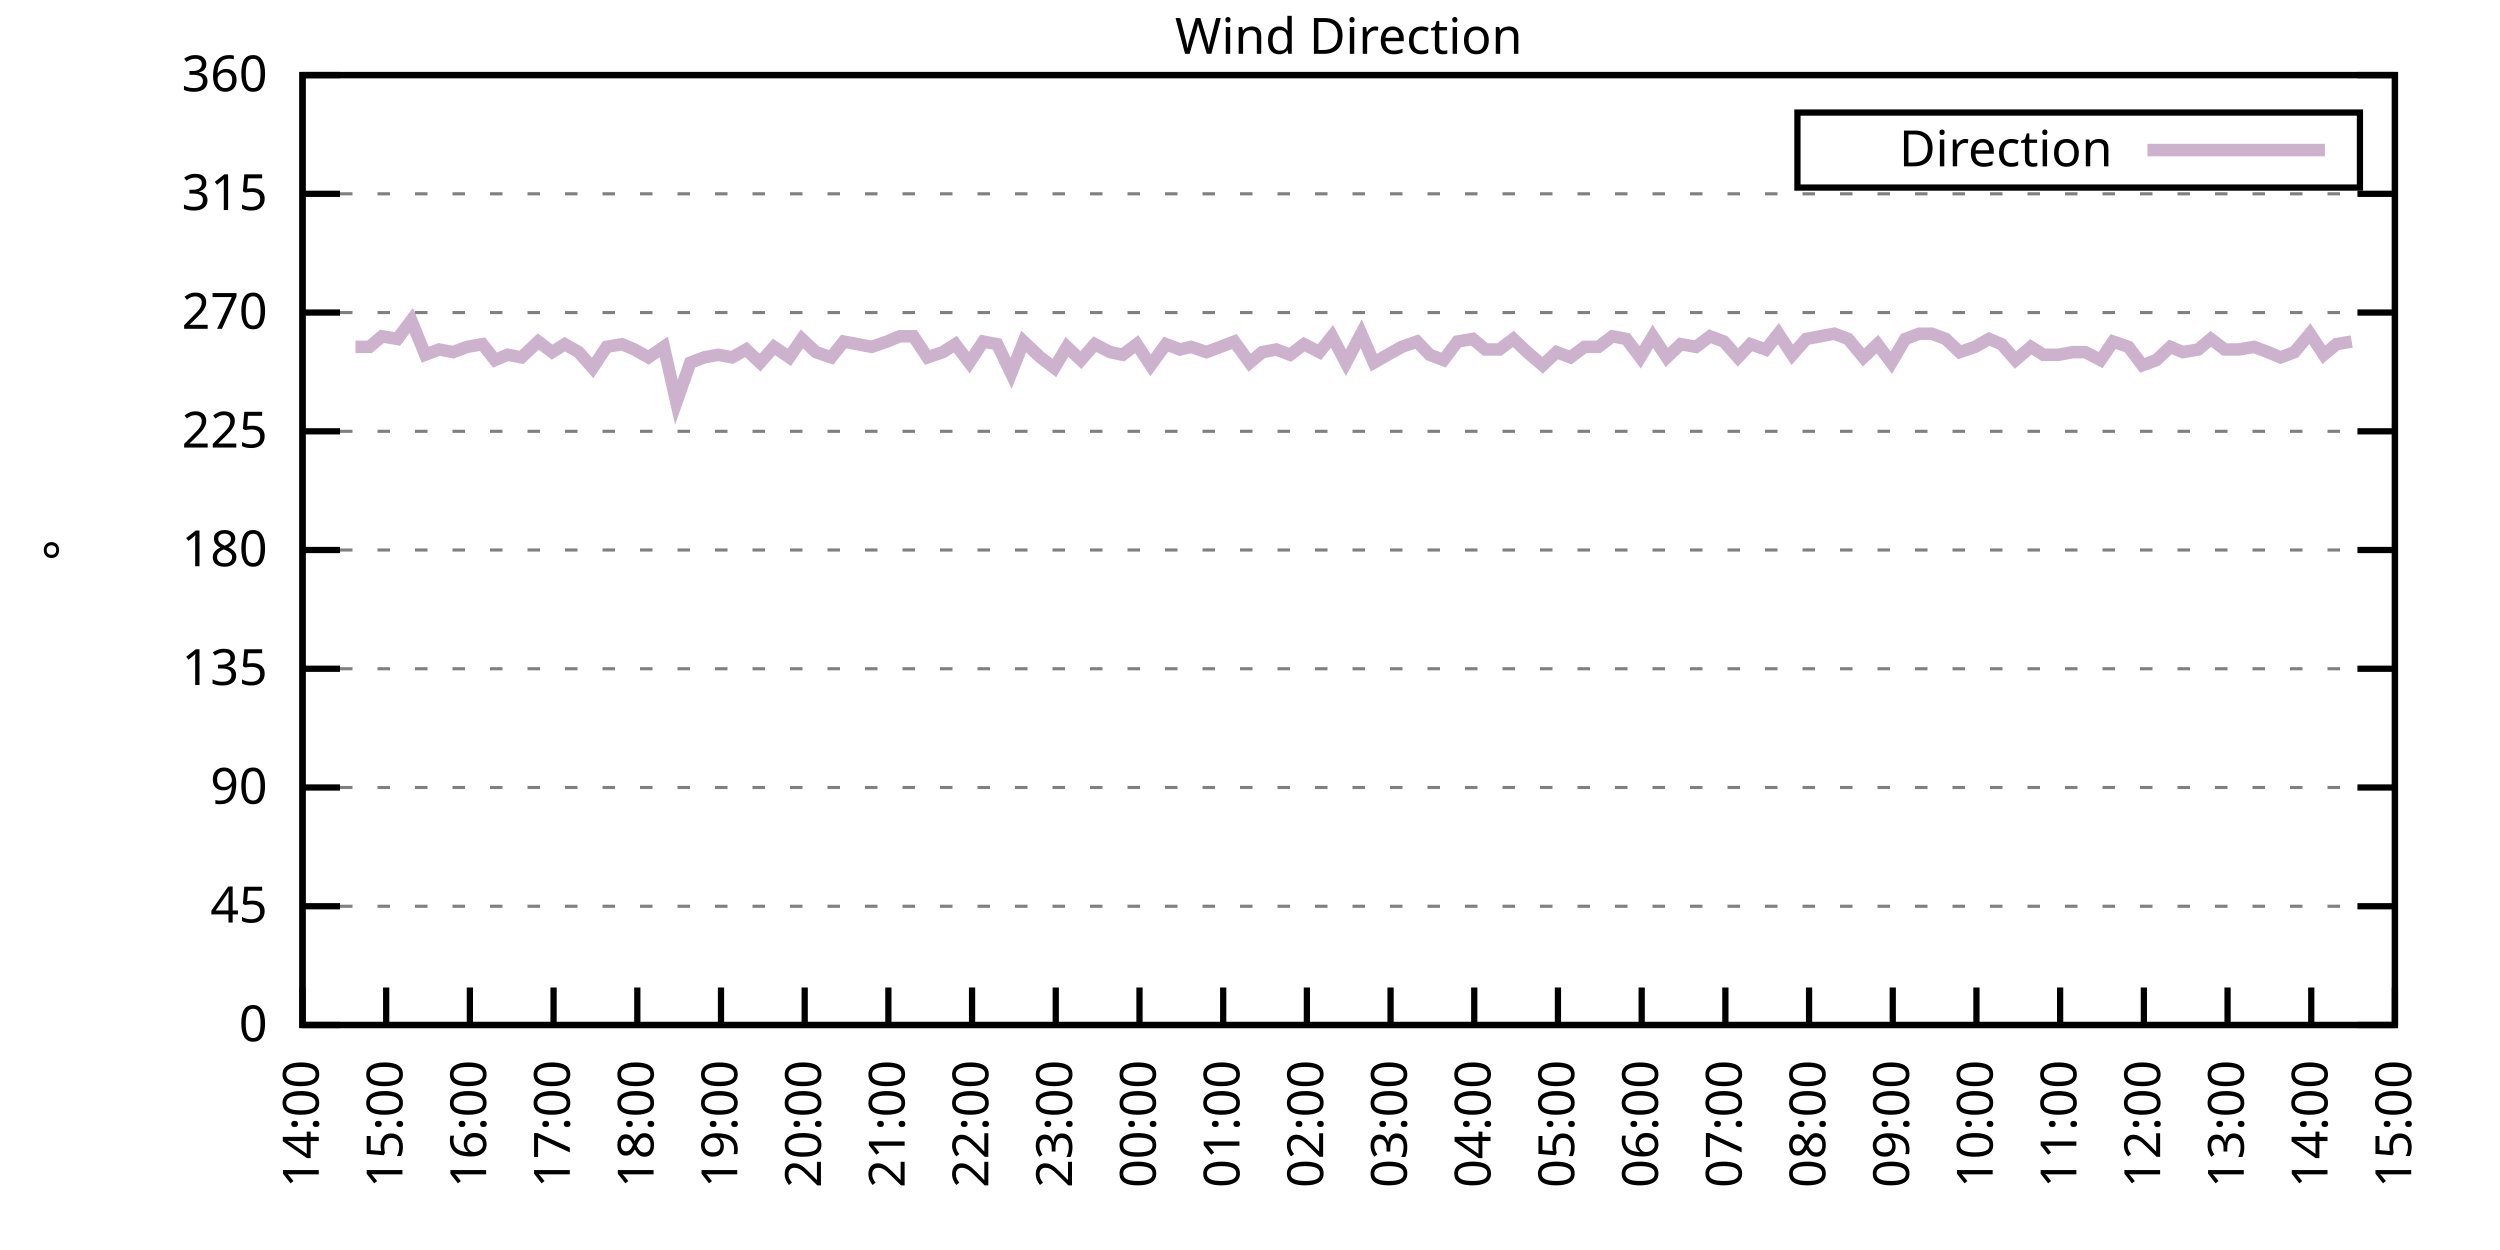
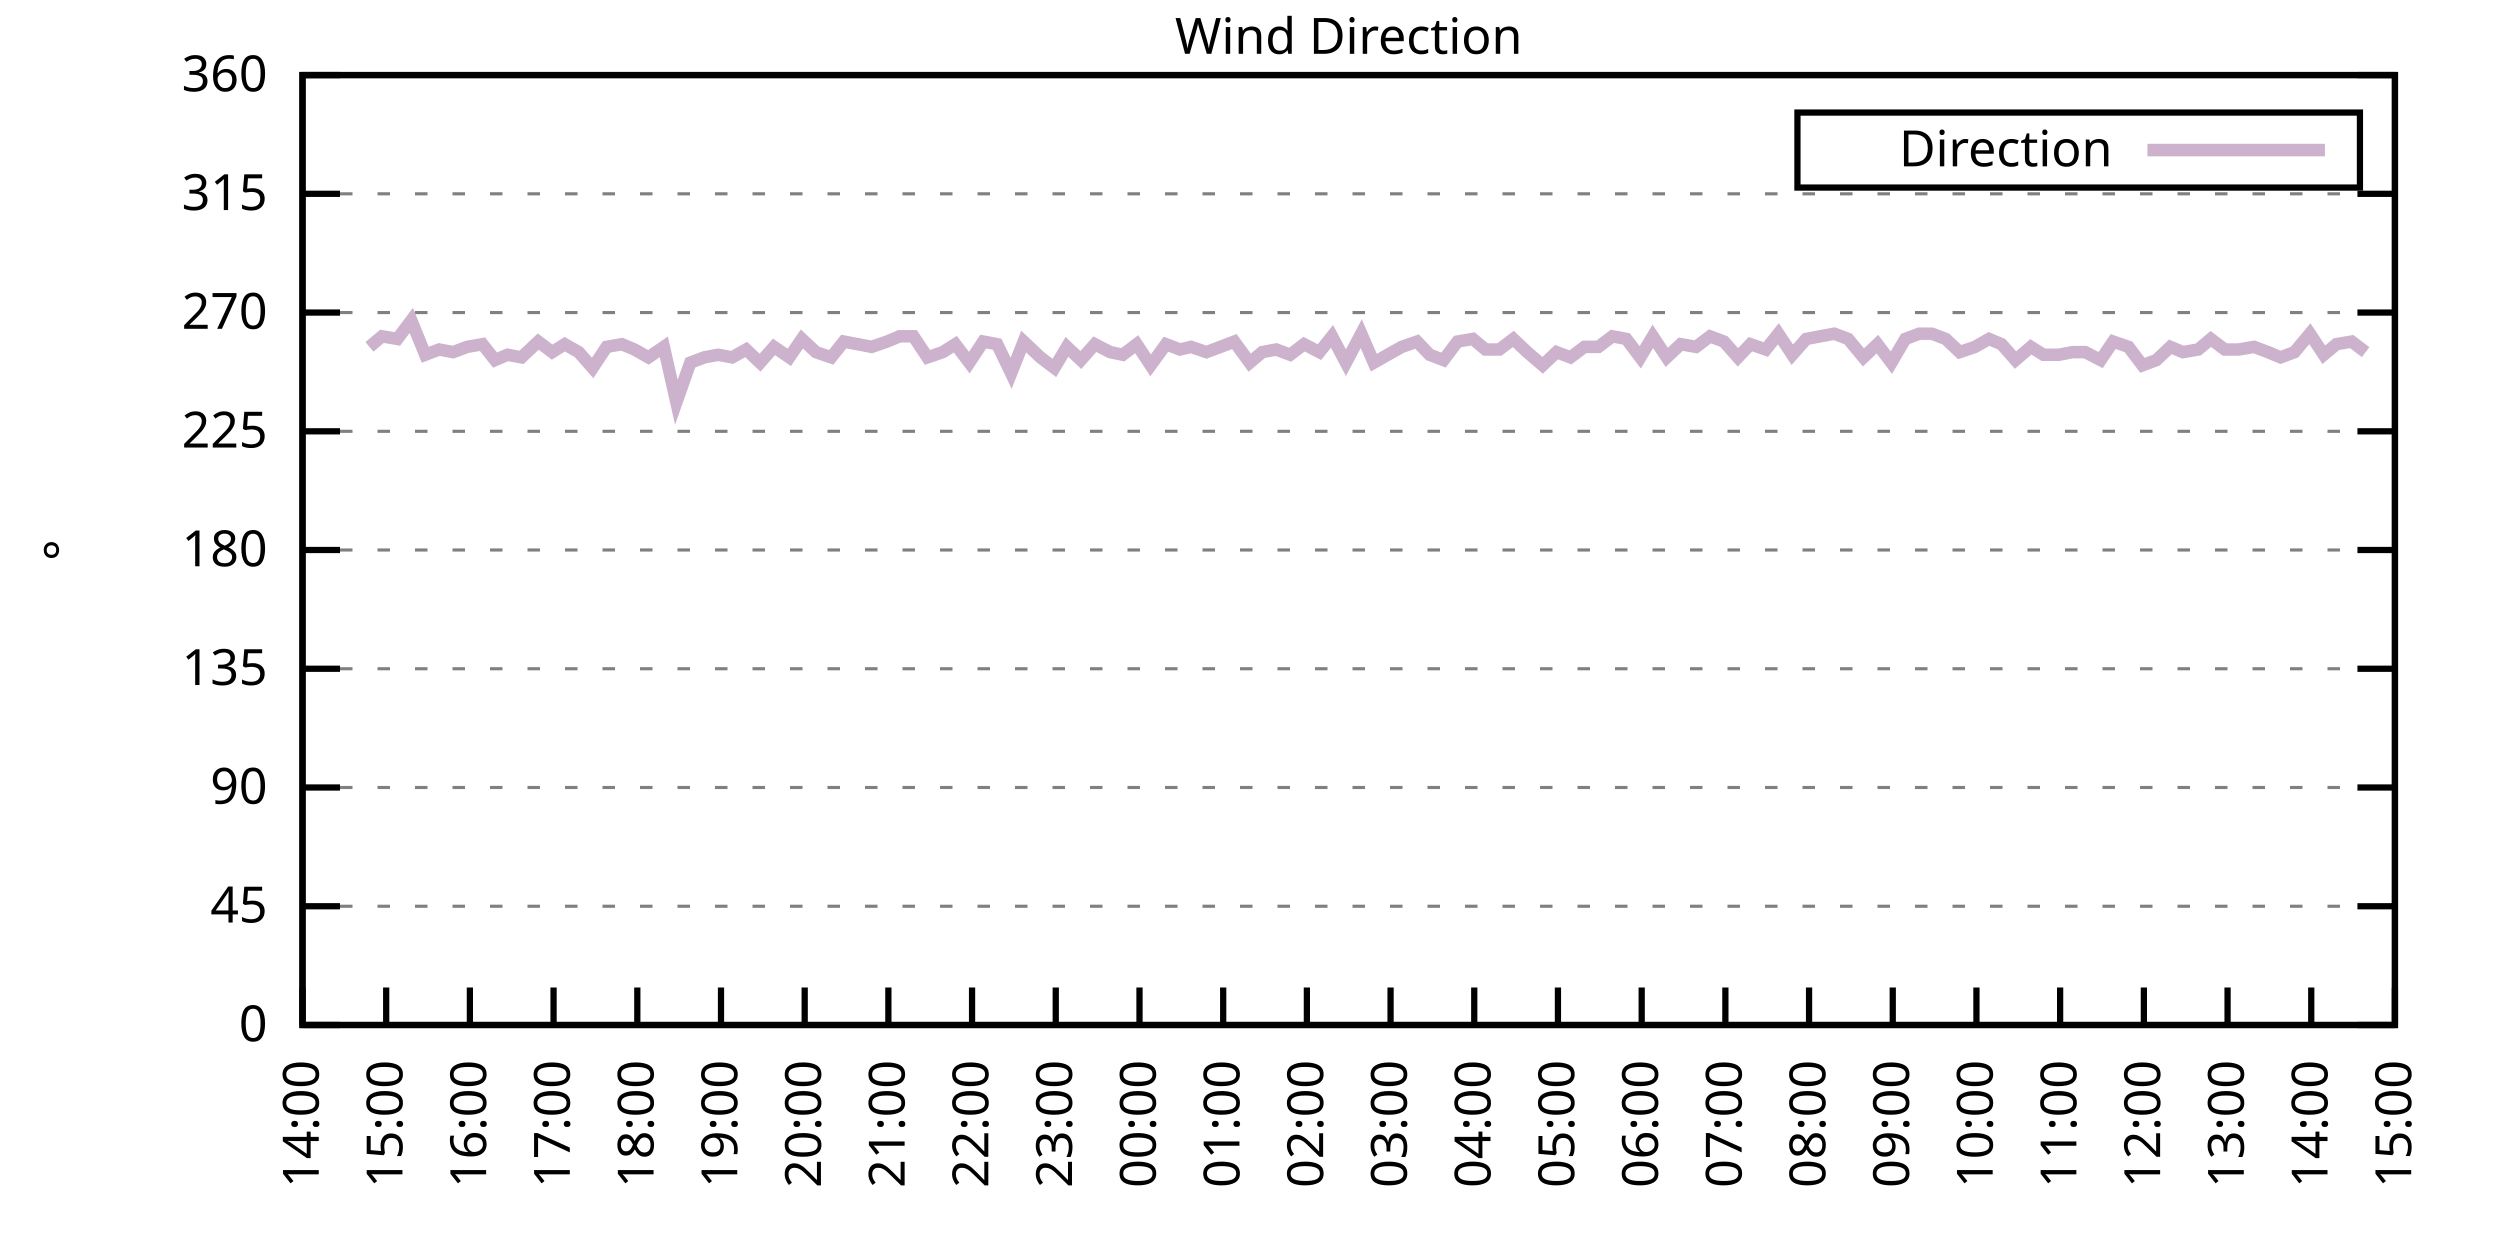
<svg xmlns="http://www.w3.org/2000/svg" xmlns:xlink="http://www.w3.org/1999/xlink" width="400" height="200" viewBox="0 0 400 200">
  <g id="gnuplot_canvas">
    <rect x="0" y="0" width="400" height="200" fill="none" />
    <defs>
      <circle id="gpDot" r="0.5" stroke-width="0.5" stroke="currentColor" />
      <path id="gpPt0" stroke-width="0.333" stroke="currentColor" d="M-1,0 h2 M0,-1 v2" />
      <path id="gpPt1" stroke-width="0.333" stroke="currentColor" d="M-1,-1 L1,1 M1,-1 L-1,1" />
      <path id="gpPt2" stroke-width="0.333" stroke="currentColor" d="M-1,0 L1,0 M0,-1 L0,1 M-1,-1 L1,1 M-1,1 L1,-1" />
      <rect id="gpPt3" stroke-width="0.333" stroke="currentColor" x="-1" y="-1" width="2" height="2" />
      <rect id="gpPt4" stroke-width="0.333" stroke="currentColor" fill="currentColor" x="-1" y="-1" width="2" height="2" />
      <circle id="gpPt5" stroke-width="0.333" stroke="currentColor" cx="0" cy="0" r="1" />
      <use xlink:href="#gpPt5" id="gpPt6" fill="currentColor" stroke="none" />
      <path id="gpPt7" stroke-width="0.333" stroke="currentColor" d="M0,-1.33 L-1.33,0.67 L1.33,0.67 z" />
      <use xlink:href="#gpPt7" id="gpPt8" fill="currentColor" stroke="none" />
      <use xlink:href="#gpPt7" id="gpPt9" stroke="currentColor" transform="rotate(180)" />
      <use xlink:href="#gpPt9" id="gpPt10" fill="currentColor" stroke="none" />
      <use xlink:href="#gpPt3" id="gpPt11" stroke="currentColor" transform="rotate(45)" />
      <use xlink:href="#gpPt11" id="gpPt12" fill="currentColor" stroke="none" />
      <path id="gpPt13" stroke-width="0.333" stroke="currentColor" d="M0,1.330 L1.265,0.411 L0.782,-1.067 L-0.782,-1.076 L-1.265,0.411 z" />
      <use xlink:href="#gpPt13" id="gpPt14" fill="currentColor" stroke="none" />
      <filter id="textbox" filterUnits="objectBoundingBox" x="0" y="0" height="1" width="1">
        <feFlood flood-color="white" flood-opacity="1" result="bgnd" />
        <feComposite in="SourceGraphic" in2="bgnd" operator="atop" />
      </filter>
      <filter id="greybox" filterUnits="objectBoundingBox" x="0" y="0" height="1" width="1">
        <feFlood flood-color="lightgrey" flood-opacity="1" result="grey" />
        <feComposite in="SourceGraphic" in2="grey" operator="atop" />
      </filter>
    </defs>
    <g fill="none" color="white" stroke="currentColor" stroke-width="1.00" stroke-linecap="butt" stroke-linejoin="miter">
</g>
    <g fill="none" color="black" stroke="currentColor" stroke-width="1.00" stroke-linecap="butt" stroke-linejoin="miter">
      <g stroke="none" shape-rendering="crispEdges">
        <polygon fill="rgb(255, 255, 255)" points="48.40,164.00 383.18,164.00 383.18,12.02 48.40,12.02 " />
      </g>
    </g>
    <g fill="none" color="black" stroke="currentColor" stroke-width="1.00" stroke-linecap="butt" stroke-linejoin="miter">
</g>
    <g fill="none" color="black" stroke="black" stroke-width="0.50" stroke-linecap="butt" stroke-linejoin="miter">
</g>
    <g fill="none" color="gray" stroke="currentColor" stroke-width="0.50" stroke-linecap="butt" stroke-linejoin="miter">
      <path stroke="gray" stroke-dasharray="2,4" class="gridline" d="M48.40,164.00 L383.19,164.00  " />
    </g>
    <g fill="none" color="gray" stroke="gray" stroke-width="1.00" stroke-linecap="butt" stroke-linejoin="miter">
</g>
    <g fill="none" color="black" stroke="currentColor" stroke-width="1.00" stroke-linecap="butt" stroke-linejoin="miter">
      <path stroke="black" d="M48.40,164.00 L54.40,164.00 M383.19,164.00 L377.19,164.00  " />
      <g transform="translate(42.80,166.60)" stroke="none" fill="black" font-family="Sans" font-size="8.00" text-anchor="end">
        <text>
          <tspan font-family="Sans"> 0</tspan>
        </text>
      </g>
    </g>
    <g fill="none" color="black" stroke="currentColor" stroke-width="1.00" stroke-linecap="butt" stroke-linejoin="miter">
</g>
    <g fill="none" color="black" stroke="black" stroke-width="0.50" stroke-linecap="butt" stroke-linejoin="miter">
</g>
    <g fill="none" color="gray" stroke="currentColor" stroke-width="0.50" stroke-linecap="butt" stroke-linejoin="miter">
      <path stroke="gray" stroke-dasharray="2,4" class="gridline" d="M48.40,145.00 L383.19,145.00  " />
    </g>
    <g fill="none" color="gray" stroke="gray" stroke-width="1.00" stroke-linecap="butt" stroke-linejoin="miter">
</g>
    <g fill="none" color="black" stroke="currentColor" stroke-width="1.00" stroke-linecap="butt" stroke-linejoin="miter">
      <path stroke="black" d="M48.40,145.00 L54.40,145.00 M383.19,145.00 L377.19,145.00  " />
      <g transform="translate(42.80,147.60)" stroke="none" fill="black" font-family="Sans" font-size="8.00" text-anchor="end">
        <text>
          <tspan font-family="Sans"> 45</tspan>
        </text>
      </g>
    </g>
    <g fill="none" color="black" stroke="currentColor" stroke-width="1.00" stroke-linecap="butt" stroke-linejoin="miter">
</g>
    <g fill="none" color="black" stroke="black" stroke-width="0.50" stroke-linecap="butt" stroke-linejoin="miter">
</g>
    <g fill="none" color="gray" stroke="currentColor" stroke-width="0.50" stroke-linecap="butt" stroke-linejoin="miter">
      <path stroke="gray" stroke-dasharray="2,4" class="gridline" d="M48.40,126.00 L383.19,126.00  " />
    </g>
    <g fill="none" color="gray" stroke="gray" stroke-width="1.00" stroke-linecap="butt" stroke-linejoin="miter">
</g>
    <g fill="none" color="black" stroke="currentColor" stroke-width="1.00" stroke-linecap="butt" stroke-linejoin="miter">
      <path stroke="black" d="M48.40,126.00 L54.40,126.00 M383.19,126.00 L377.19,126.00  " />
      <g transform="translate(42.80,128.60)" stroke="none" fill="black" font-family="Sans" font-size="8.00" text-anchor="end">
        <text>
          <tspan font-family="Sans"> 90</tspan>
        </text>
      </g>
    </g>
    <g fill="none" color="black" stroke="currentColor" stroke-width="1.00" stroke-linecap="butt" stroke-linejoin="miter">
</g>
    <g fill="none" color="black" stroke="black" stroke-width="0.50" stroke-linecap="butt" stroke-linejoin="miter">
</g>
    <g fill="none" color="gray" stroke="currentColor" stroke-width="0.50" stroke-linecap="butt" stroke-linejoin="miter">
      <path stroke="gray" stroke-dasharray="2,4" class="gridline" d="M48.40,107.00 L383.19,107.00  " />
    </g>
    <g fill="none" color="gray" stroke="gray" stroke-width="1.00" stroke-linecap="butt" stroke-linejoin="miter">
</g>
    <g fill="none" color="black" stroke="currentColor" stroke-width="1.00" stroke-linecap="butt" stroke-linejoin="miter">
      <path stroke="black" d="M48.40,107.00 L54.40,107.00 M383.19,107.00 L377.19,107.00  " />
      <g transform="translate(42.80,109.60)" stroke="none" fill="black" font-family="Sans" font-size="8.00" text-anchor="end">
        <text>
          <tspan font-family="Sans"> 135</tspan>
        </text>
      </g>
    </g>
    <g fill="none" color="black" stroke="currentColor" stroke-width="1.00" stroke-linecap="butt" stroke-linejoin="miter">
</g>
    <g fill="none" color="black" stroke="black" stroke-width="0.50" stroke-linecap="butt" stroke-linejoin="miter">
</g>
    <g fill="none" color="gray" stroke="currentColor" stroke-width="0.50" stroke-linecap="butt" stroke-linejoin="miter">
      <path stroke="gray" stroke-dasharray="2,4" class="gridline" d="M48.40,88.00 L383.19,88.00  " />
    </g>
    <g fill="none" color="gray" stroke="gray" stroke-width="1.00" stroke-linecap="butt" stroke-linejoin="miter">
</g>
    <g fill="none" color="black" stroke="currentColor" stroke-width="1.00" stroke-linecap="butt" stroke-linejoin="miter">
      <path stroke="black" d="M48.40,88.00 L54.40,88.00 M383.19,88.00 L377.19,88.00  " />
      <g transform="translate(42.80,90.60)" stroke="none" fill="black" font-family="Sans" font-size="8.00" text-anchor="end">
        <text>
          <tspan font-family="Sans"> 180</tspan>
        </text>
      </g>
    </g>
    <g fill="none" color="black" stroke="currentColor" stroke-width="1.00" stroke-linecap="butt" stroke-linejoin="miter">
</g>
    <g fill="none" color="black" stroke="black" stroke-width="0.50" stroke-linecap="butt" stroke-linejoin="miter">
</g>
    <g fill="none" color="gray" stroke="currentColor" stroke-width="0.50" stroke-linecap="butt" stroke-linejoin="miter">
      <path stroke="gray" stroke-dasharray="2,4" class="gridline" d="M48.40,69.01 L383.19,69.01  " />
    </g>
    <g fill="none" color="gray" stroke="gray" stroke-width="1.00" stroke-linecap="butt" stroke-linejoin="miter">
</g>
    <g fill="none" color="black" stroke="currentColor" stroke-width="1.00" stroke-linecap="butt" stroke-linejoin="miter">
      <path stroke="black" d="M48.40,69.01 L54.40,69.01 M383.19,69.01 L377.19,69.01  " />
      <g transform="translate(42.80,71.61)" stroke="none" fill="black" font-family="Sans" font-size="8.00" text-anchor="end">
        <text>
          <tspan font-family="Sans"> 225</tspan>
        </text>
      </g>
    </g>
    <g fill="none" color="black" stroke="currentColor" stroke-width="1.00" stroke-linecap="butt" stroke-linejoin="miter">
</g>
    <g fill="none" color="black" stroke="black" stroke-width="0.50" stroke-linecap="butt" stroke-linejoin="miter">
</g>
    <g fill="none" color="gray" stroke="currentColor" stroke-width="0.50" stroke-linecap="butt" stroke-linejoin="miter">
      <path stroke="gray" stroke-dasharray="2,4" class="gridline" d="M48.40,50.01 L383.19,50.01  " />
    </g>
    <g fill="none" color="gray" stroke="gray" stroke-width="1.00" stroke-linecap="butt" stroke-linejoin="miter">
</g>
    <g fill="none" color="black" stroke="currentColor" stroke-width="1.00" stroke-linecap="butt" stroke-linejoin="miter">
      <path stroke="black" d="M48.40,50.01 L54.40,50.01 M383.19,50.01 L377.19,50.01  " />
      <g transform="translate(42.80,52.61)" stroke="none" fill="black" font-family="Sans" font-size="8.00" text-anchor="end">
        <text>
          <tspan font-family="Sans"> 270</tspan>
        </text>
      </g>
    </g>
    <g fill="none" color="black" stroke="currentColor" stroke-width="1.00" stroke-linecap="butt" stroke-linejoin="miter">
</g>
    <g fill="none" color="black" stroke="black" stroke-width="0.50" stroke-linecap="butt" stroke-linejoin="miter">
</g>
    <g fill="none" color="gray" stroke="currentColor" stroke-width="0.50" stroke-linecap="butt" stroke-linejoin="miter">
      <path stroke="gray" stroke-dasharray="2,4" class="gridline" d="M48.40,31.01 L383.19,31.01  " />
    </g>
    <g fill="none" color="gray" stroke="gray" stroke-width="1.00" stroke-linecap="butt" stroke-linejoin="miter">
</g>
    <g fill="none" color="black" stroke="currentColor" stroke-width="1.00" stroke-linecap="butt" stroke-linejoin="miter">
      <path stroke="black" d="M48.40,31.01 L54.40,31.01 M383.19,31.01 L377.19,31.01  " />
      <g transform="translate(42.80,33.61)" stroke="none" fill="black" font-family="Sans" font-size="8.00" text-anchor="end">
        <text>
          <tspan font-family="Sans"> 315</tspan>
        </text>
      </g>
    </g>
    <g fill="none" color="black" stroke="currentColor" stroke-width="1.00" stroke-linecap="butt" stroke-linejoin="miter">
</g>
    <g fill="none" color="black" stroke="black" stroke-width="0.50" stroke-linecap="butt" stroke-linejoin="miter">
</g>
    <g fill="none" color="gray" stroke="currentColor" stroke-width="0.50" stroke-linecap="butt" stroke-linejoin="miter">
      <path stroke="gray" stroke-dasharray="2,4" class="gridline" d="M48.40,12.01 L383.19,12.01  " />
    </g>
    <g fill="none" color="gray" stroke="gray" stroke-width="1.00" stroke-linecap="butt" stroke-linejoin="miter">
</g>
    <g fill="none" color="black" stroke="currentColor" stroke-width="1.00" stroke-linecap="butt" stroke-linejoin="miter">
      <path stroke="black" d="M48.40,12.01 L54.40,12.01 M383.19,12.01 L377.19,12.01  " />
      <g transform="translate(42.80,14.61)" stroke="none" fill="black" font-family="Sans" font-size="8.00" text-anchor="end">
        <text>
          <tspan font-family="Sans"> 360</tspan>
        </text>
      </g>
    </g>
    <g fill="none" color="black" stroke="currentColor" stroke-width="1.00" stroke-linecap="butt" stroke-linejoin="miter">
      <path stroke="black" d="M48.40,164.00 L48.40,158.00  " />
      <g transform="translate(51.00,169.60) rotate(270.00)" stroke="none" fill="black" font-family="Sans" font-size="8.00" text-anchor="end">
        <text>
          <tspan font-family="Sans">14:00</tspan>
        </text>
      </g>
    </g>
    <g fill="none" color="black" stroke="currentColor" stroke-width="1.00" stroke-linecap="butt" stroke-linejoin="miter">
      <path stroke="black" d="M61.79,164.00 L61.79,158.00  " />
      <g transform="translate(64.39,169.60) rotate(270.00)" stroke="none" fill="black" font-family="Sans" font-size="8.00" text-anchor="end">
        <text>
          <tspan font-family="Sans">15:00</tspan>
        </text>
      </g>
    </g>
    <g fill="none" color="black" stroke="currentColor" stroke-width="1.00" stroke-linecap="butt" stroke-linejoin="miter">
      <path stroke="black" d="M75.18,164.00 L75.18,158.00  " />
      <g transform="translate(77.78,169.60) rotate(270.00)" stroke="none" fill="black" font-family="Sans" font-size="8.00" text-anchor="end">
        <text>
          <tspan font-family="Sans">16:00</tspan>
        </text>
      </g>
    </g>
    <g fill="none" color="black" stroke="currentColor" stroke-width="1.00" stroke-linecap="butt" stroke-linejoin="miter">
      <path stroke="black" d="M88.57,164.00 L88.57,158.00  " />
      <g transform="translate(91.17,169.60) rotate(270.00)" stroke="none" fill="black" font-family="Sans" font-size="8.00" text-anchor="end">
        <text>
          <tspan font-family="Sans">17:00</tspan>
        </text>
      </g>
    </g>
    <g fill="none" color="black" stroke="currentColor" stroke-width="1.00" stroke-linecap="butt" stroke-linejoin="miter">
      <path stroke="black" d="M101.97,164.00 L101.97,158.00  " />
      <g transform="translate(104.57,169.60) rotate(270.00)" stroke="none" fill="black" font-family="Sans" font-size="8.00" text-anchor="end">
        <text>
          <tspan font-family="Sans">18:00</tspan>
        </text>
      </g>
    </g>
    <g fill="none" color="black" stroke="currentColor" stroke-width="1.00" stroke-linecap="butt" stroke-linejoin="miter">
      <path stroke="black" d="M115.36,164.00 L115.36,158.00  " />
      <g transform="translate(117.96,169.60) rotate(270.00)" stroke="none" fill="black" font-family="Sans" font-size="8.00" text-anchor="end">
        <text>
          <tspan font-family="Sans">19:00</tspan>
        </text>
      </g>
    </g>
    <g fill="none" color="black" stroke="currentColor" stroke-width="1.00" stroke-linecap="butt" stroke-linejoin="miter">
      <path stroke="black" d="M128.75,164.00 L128.75,158.00  " />
      <g transform="translate(131.35,169.60) rotate(270.00)" stroke="none" fill="black" font-family="Sans" font-size="8.00" text-anchor="end">
        <text>
          <tspan font-family="Sans">20:00</tspan>
        </text>
      </g>
    </g>
    <g fill="none" color="black" stroke="currentColor" stroke-width="1.00" stroke-linecap="butt" stroke-linejoin="miter">
      <path stroke="black" d="M142.14,164.00 L142.14,158.00  " />
      <g transform="translate(144.74,169.60) rotate(270.00)" stroke="none" fill="black" font-family="Sans" font-size="8.00" text-anchor="end">
        <text>
          <tspan font-family="Sans">21:00</tspan>
        </text>
      </g>
    </g>
    <g fill="none" color="black" stroke="currentColor" stroke-width="1.00" stroke-linecap="butt" stroke-linejoin="miter">
      <path stroke="black" d="M155.53,164.00 L155.53,158.00  " />
      <g transform="translate(158.13,169.60) rotate(270.00)" stroke="none" fill="black" font-family="Sans" font-size="8.00" text-anchor="end">
        <text>
          <tspan font-family="Sans">22:00</tspan>
        </text>
      </g>
    </g>
    <g fill="none" color="black" stroke="currentColor" stroke-width="1.00" stroke-linecap="butt" stroke-linejoin="miter">
      <path stroke="black" d="M168.92,164.00 L168.92,158.00  " />
      <g transform="translate(171.52,169.60) rotate(270.00)" stroke="none" fill="black" font-family="Sans" font-size="8.00" text-anchor="end">
        <text>
          <tspan font-family="Sans">23:00</tspan>
        </text>
      </g>
    </g>
    <g fill="none" color="black" stroke="currentColor" stroke-width="1.00" stroke-linecap="butt" stroke-linejoin="miter">
      <path stroke="black" d="M182.32,164.00 L182.32,158.00  " />
      <g transform="translate(184.92,169.60) rotate(270.00)" stroke="none" fill="black" font-family="Sans" font-size="8.00" text-anchor="end">
        <text>
          <tspan font-family="Sans">00:00</tspan>
        </text>
      </g>
    </g>
    <g fill="none" color="black" stroke="currentColor" stroke-width="1.00" stroke-linecap="butt" stroke-linejoin="miter">
      <path stroke="black" d="M195.71,164.00 L195.71,158.00  " />
      <g transform="translate(198.31,169.60) rotate(270.00)" stroke="none" fill="black" font-family="Sans" font-size="8.00" text-anchor="end">
        <text>
          <tspan font-family="Sans">01:00</tspan>
        </text>
      </g>
    </g>
    <g fill="none" color="black" stroke="currentColor" stroke-width="1.00" stroke-linecap="butt" stroke-linejoin="miter">
      <path stroke="black" d="M209.10,164.00 L209.10,158.00  " />
      <g transform="translate(211.70,169.60) rotate(270.00)" stroke="none" fill="black" font-family="Sans" font-size="8.00" text-anchor="end">
        <text>
          <tspan font-family="Sans">02:00</tspan>
        </text>
      </g>
    </g>
    <g fill="none" color="black" stroke="currentColor" stroke-width="1.00" stroke-linecap="butt" stroke-linejoin="miter">
      <path stroke="black" d="M222.49,164.00 L222.49,158.00  " />
      <g transform="translate(225.09,169.60) rotate(270.00)" stroke="none" fill="black" font-family="Sans" font-size="8.00" text-anchor="end">
        <text>
          <tspan font-family="Sans">03:00</tspan>
        </text>
      </g>
    </g>
    <g fill="none" color="black" stroke="currentColor" stroke-width="1.00" stroke-linecap="butt" stroke-linejoin="miter">
      <path stroke="black" d="M235.88,164.00 L235.88,158.00  " />
      <g transform="translate(238.48,169.60) rotate(270.00)" stroke="none" fill="black" font-family="Sans" font-size="8.00" text-anchor="end">
        <text>
          <tspan font-family="Sans">04:00</tspan>
        </text>
      </g>
    </g>
    <g fill="none" color="black" stroke="currentColor" stroke-width="1.00" stroke-linecap="butt" stroke-linejoin="miter">
      <path stroke="black" d="M249.27,164.00 L249.27,158.00  " />
      <g transform="translate(251.87,169.60) rotate(270.00)" stroke="none" fill="black" font-family="Sans" font-size="8.00" text-anchor="end">
        <text>
          <tspan font-family="Sans">05:00</tspan>
        </text>
      </g>
    </g>
    <g fill="none" color="black" stroke="currentColor" stroke-width="1.00" stroke-linecap="butt" stroke-linejoin="miter">
      <path stroke="black" d="M262.67,164.00 L262.67,158.00  " />
      <g transform="translate(265.27,169.60) rotate(270.00)" stroke="none" fill="black" font-family="Sans" font-size="8.00" text-anchor="end">
        <text>
          <tspan font-family="Sans">06:00</tspan>
        </text>
      </g>
    </g>
    <g fill="none" color="black" stroke="currentColor" stroke-width="1.00" stroke-linecap="butt" stroke-linejoin="miter">
      <path stroke="black" d="M276.06,164.00 L276.06,158.00  " />
      <g transform="translate(278.66,169.60) rotate(270.00)" stroke="none" fill="black" font-family="Sans" font-size="8.00" text-anchor="end">
        <text>
          <tspan font-family="Sans">07:00</tspan>
        </text>
      </g>
    </g>
    <g fill="none" color="black" stroke="currentColor" stroke-width="1.00" stroke-linecap="butt" stroke-linejoin="miter">
      <path stroke="black" d="M289.45,164.00 L289.45,158.00  " />
      <g transform="translate(292.05,169.60) rotate(270.00)" stroke="none" fill="black" font-family="Sans" font-size="8.00" text-anchor="end">
        <text>
          <tspan font-family="Sans">08:00</tspan>
        </text>
      </g>
    </g>
    <g fill="none" color="black" stroke="currentColor" stroke-width="1.00" stroke-linecap="butt" stroke-linejoin="miter">
      <path stroke="black" d="M302.84,164.00 L302.84,158.00  " />
      <g transform="translate(305.44,169.60) rotate(270.00)" stroke="none" fill="black" font-family="Sans" font-size="8.00" text-anchor="end">
        <text>
          <tspan font-family="Sans">09:00</tspan>
        </text>
      </g>
    </g>
    <g fill="none" color="black" stroke="currentColor" stroke-width="1.00" stroke-linecap="butt" stroke-linejoin="miter">
      <path stroke="black" d="M316.23,164.00 L316.23,158.00  " />
      <g transform="translate(318.83,169.60) rotate(270.00)" stroke="none" fill="black" font-family="Sans" font-size="8.00" text-anchor="end">
        <text>
          <tspan font-family="Sans">10:00</tspan>
        </text>
      </g>
    </g>
    <g fill="none" color="black" stroke="currentColor" stroke-width="1.00" stroke-linecap="butt" stroke-linejoin="miter">
      <path stroke="black" d="M329.62,164.00 L329.62,158.00  " />
      <g transform="translate(332.22,169.60) rotate(270.00)" stroke="none" fill="black" font-family="Sans" font-size="8.00" text-anchor="end">
        <text>
          <tspan font-family="Sans">11:00</tspan>
        </text>
      </g>
    </g>
    <g fill="none" color="black" stroke="currentColor" stroke-width="1.00" stroke-linecap="butt" stroke-linejoin="miter">
      <path stroke="black" d="M343.02,164.00 L343.02,158.00  " />
      <g transform="translate(345.62,169.60) rotate(270.00)" stroke="none" fill="black" font-family="Sans" font-size="8.00" text-anchor="end">
        <text>
          <tspan font-family="Sans">12:00</tspan>
        </text>
      </g>
    </g>
    <g fill="none" color="black" stroke="currentColor" stroke-width="1.00" stroke-linecap="butt" stroke-linejoin="miter">
      <path stroke="black" d="M356.41,164.00 L356.41,158.00  " />
      <g transform="translate(359.01,169.60) rotate(270.00)" stroke="none" fill="black" font-family="Sans" font-size="8.00" text-anchor="end">
        <text>
          <tspan font-family="Sans">13:00</tspan>
        </text>
      </g>
    </g>
    <g fill="none" color="black" stroke="currentColor" stroke-width="1.00" stroke-linecap="butt" stroke-linejoin="miter">
      <path stroke="black" d="M369.80,164.00 L369.80,158.00  " />
      <g transform="translate(372.40,169.60) rotate(270.00)" stroke="none" fill="black" font-family="Sans" font-size="8.00" text-anchor="end">
        <text>
          <tspan font-family="Sans">14:00</tspan>
        </text>
      </g>
    </g>
    <g fill="none" color="black" stroke="currentColor" stroke-width="1.00" stroke-linecap="butt" stroke-linejoin="miter">
      <path stroke="black" d="M383.19,164.00 L383.19,158.00  " />
      <g transform="translate(385.79,169.60) rotate(270.00)" stroke="none" fill="black" font-family="Sans" font-size="8.00" text-anchor="end">
        <text>
          <tspan font-family="Sans">15:00</tspan>
        </text>
      </g>
    </g>
    <g fill="none" color="black" stroke="currentColor" stroke-width="1.00" stroke-linecap="butt" stroke-linejoin="miter">
</g>
    <g fill="none" color="black" stroke="currentColor" stroke-width="1.00" stroke-linecap="butt" stroke-linejoin="miter">
      <path stroke="black" d="M48.40,12.01 L48.40,164.00 L383.19,164.00 L383.19,12.01 L48.40,12.01 Z  " />
    </g>
    <g fill="none" color="black" stroke="currentColor" stroke-width="1.00" stroke-linecap="butt" stroke-linejoin="miter">
</g>
    <g fill="none" color="black" stroke="currentColor" stroke-width="1.00" stroke-linecap="butt" stroke-linejoin="miter">
      <path stroke="black" d="M287.59,30.01 L287.59,18.01 L377.59,18.01 L377.59,30.01 L287.59,30.01 Z  " />
    </g>
    <g id="Wind_direction_plot_1">
      <g fill="none" color="white" stroke="black" stroke-width="2.00" stroke-linecap="butt" stroke-linejoin="miter">
</g>
      <g fill="none" color="black" stroke="currentColor" stroke-width="2.00" stroke-linecap="butt" stroke-linejoin="miter">
        <g transform="translate(337.99,26.61)" stroke="none" fill="black" font-family="Sans" font-size="8.00" text-anchor="end">
          <text>
            <tspan font-family="Sans">Direction</tspan>
          </text>
        </g>
      </g>
      <g fill="none" color="black" stroke="currentColor" stroke-width="2.00" stroke-linecap="butt" stroke-linejoin="miter">
-         <path stroke="rgb(204, 178, 204)" d="M343.59,24.01 L371.99,24.01 M56.88,55.50 L59.11,55.50 L61.12,53.81 L63.58,54.23 L65.81,51.27 L68.04,56.76   L70.27,55.92 L72.50,56.34 L74.74,55.50 L77.19,55.07 L79.20,57.61 L81.21,56.76 L83.44,57.18 L86.12,54.65   L88.35,56.34 L90.36,55.07 L92.59,56.34 L94.82,58.87 L97.06,55.50 L99.51,55.07 L101.52,55.92 L103.75,57.18   L106.21,55.50 L108.22,64.36 L110.45,58.03 L112.68,57.18 L114.91,56.76 L117.14,57.18 L119.38,55.92 L121.61,58.03   L123.84,55.50 L126.29,57.18 L128.30,54.23 L130.54,56.34 L132.99,57.18 L135.00,54.65 L137.23,55.07 L139.46,55.50   L141.92,54.65 L143.93,53.81 L146.16,53.81 L148.39,57.18 L150.85,56.34 L152.85,55.07 L155.09,58.03 L157.32,54.65   L159.55,55.07 L161.78,59.72 L163.79,54.65 L166.47,57.18 L168.70,58.87 L170.71,55.50 L172.94,57.61 L175.17,55.07   L177.63,56.34 L179.64,56.76 L181.87,55.07 L184.10,58.45 L186.56,55.07 L188.79,55.92 L190.57,55.50 L193.03,56.34   L195.26,55.50 L197.49,54.65 L199.95,58.03 L201.96,56.34 L204.19,55.92 L206.42,56.76 L208.65,55.07 L211.11,56.34   L213.12,53.81 L215.35,58.03 L217.80,53.39 L219.81,58.03 L222.04,56.76 L224.28,55.50 L226.73,54.65 L228.74,56.76   L230.97,57.61 L233.20,54.65 L235.66,54.23 L237.67,55.92 L239.90,55.92 L242.13,54.23 L244.36,56.34 L246.82,58.45   L249.05,56.34 L251.28,57.18 L253.51,55.50 L255.75,55.50 L257.98,53.81 L260.21,54.23 L262.44,57.18 L264.45,53.81   L266.68,57.18 L268.92,55.07 L271.37,55.50 L273.60,53.81 L275.83,54.65 L278.07,57.18 L280.07,55.07 L282.53,55.92   L284.54,53.39 L286.77,56.76 L289.00,54.23 L291.23,53.81 L293.47,53.39 L295.70,54.23 L298.15,57.18 L300.39,55.07   L302.62,58.03 L304.85,54.23 L307.08,53.39 L309.09,53.39 L311.32,54.23 L313.55,56.34 L316.01,55.50 L318.24,54.23   L320.25,55.07 L322.48,57.61 L324.94,55.50 L326.95,56.76 L329.40,56.76 L331.63,56.34 L333.64,56.34 L336.10,57.61   L338.10,54.65 L340.56,55.50 L342.79,58.45 L345.02,57.61 L347.26,55.50 L349.26,56.34 L351.72,55.92 L353.73,54.23   L355.96,55.92 L358.19,55.92 L360.65,55.50 L362.88,56.34 L364.89,57.18 L367.12,56.34 L369.58,53.39 L371.81,56.76   L373.82,55.07 L376.27,54.65  " />
+         <path stroke="rgb(204, 178, 204)" d="M343.59,24.01 L371.99,24.01 M59.11,55.50 L61.12,53.81 L63.58,54.23 L65.81,51.27 L68.04,56.76 L70.27,55.92   L72.50,56.34 L74.74,55.50 L77.19,55.07 L79.20,57.61 L81.21,56.76 L83.44,57.18 L86.12,54.65 L88.35,56.34   L90.36,55.07 L92.59,56.34 L94.82,58.87 L97.06,55.50 L99.51,55.07 L101.52,55.92 L103.75,57.18 L106.21,55.50   L108.22,64.36 L110.45,58.03 L112.68,57.18 L114.91,56.76 L117.14,57.18 L119.38,55.92 L121.61,58.03 L123.84,55.50   L126.29,57.18 L128.30,54.23 L130.54,56.34 L132.99,57.18 L135.00,54.65 L137.23,55.07 L139.46,55.50 L141.92,54.65   L143.93,53.81 L146.16,53.81 L148.39,57.18 L150.85,56.34 L152.85,55.07 L155.09,58.03 L157.32,54.65 L159.55,55.07   L161.78,59.72 L163.79,54.65 L166.47,57.18 L168.70,58.87 L170.71,55.50 L172.94,57.61 L175.17,55.07 L177.63,56.34   L179.64,56.76 L181.87,55.07 L184.10,58.45 L186.56,55.07 L188.79,55.92 L190.57,55.50 L193.03,56.34 L195.26,55.50   L197.49,54.65 L199.95,58.03 L201.96,56.34 L204.19,55.92 L206.42,56.76 L208.65,55.07 L211.11,56.34 L213.12,53.81   L215.35,58.03 L217.80,53.39 L219.81,58.03 L222.04,56.76 L224.28,55.50 L226.73,54.65 L228.74,56.76 L230.97,57.61   L233.20,54.65 L235.66,54.23 L237.67,55.92 L239.90,55.92 L242.13,54.23 L244.36,56.34 L246.82,58.45 L249.05,56.34   L251.28,57.18 L253.51,55.50 L255.75,55.50 L257.98,53.81 L260.21,54.23 L262.44,57.18 L264.45,53.81 L266.68,57.18   L268.92,55.07 L271.37,55.50 L273.60,53.81 L275.83,54.65 L278.07,57.18 L280.07,55.07 L282.53,55.92 L284.54,53.39   L286.77,56.76 L289.00,54.23 L291.23,53.81 L293.47,53.39 L295.70,54.23 L298.15,57.18 L300.39,55.07 L302.62,58.03   L304.85,54.23 L307.08,53.39 L309.09,53.39 L311.32,54.23 L313.55,56.34 L316.01,55.50 L318.24,54.23 L320.25,55.07   L322.48,57.61 L324.94,55.50 L326.95,56.76 L329.40,56.76 L331.63,56.34 L333.64,56.34 L336.10,57.61 L338.10,54.65   L340.56,55.50 L342.79,58.45 L345.02,57.61 L347.26,55.50 L349.26,56.34 L351.72,55.92 L353.73,54.23 L355.96,55.92   L358.19,55.92 L360.65,55.50 L362.88,56.34 L364.89,57.18 L367.12,56.34 L369.58,53.39 L371.81,56.76 L373.82,55.07   L376.27,54.65 L378.50,56.34  " />
      </g>
    </g>
    <g fill="none" color="black" stroke="currentColor" stroke-width="2.00" stroke-linecap="butt" stroke-linejoin="miter">
</g>
    <g fill="none" color="black" stroke="black" stroke-width="1.00" stroke-linecap="butt" stroke-linejoin="miter">
</g>
    <g fill="none" color="black" stroke="currentColor" stroke-width="1.00" stroke-linecap="butt" stroke-linejoin="miter">
      <path stroke="black" d="M48.40,12.01 L48.40,164.00 L383.19,164.00 L383.19,12.01 L48.40,12.01 Z  " />
      <g transform="translate(12.80,88.01) rotate(270.00)" stroke="none" fill="black" font-family="Sans" font-size="8.00" text-anchor="middle">
        <text>
          <tspan font-family="Sans">°</tspan>
        </text>
      </g>
    </g>
    <g fill="none" color="black" stroke="currentColor" stroke-width="1.00" stroke-linecap="butt" stroke-linejoin="miter">
</g>
    <g fill="none" color="black" stroke="currentColor" stroke-width="1.00" stroke-linecap="butt" stroke-linejoin="miter">
      <g transform="translate(215.79,8.61)" stroke="none" fill="black" font-family="Sans" font-size="8.00" text-anchor="middle">
        <text>
          <tspan font-family="Sans">Wind Direction</tspan>
        </text>
      </g>
    </g>
    <g fill="none" color="black" stroke="currentColor" stroke-width="1.00" stroke-linecap="butt" stroke-linejoin="miter">
</g>
  </g>
</svg>
